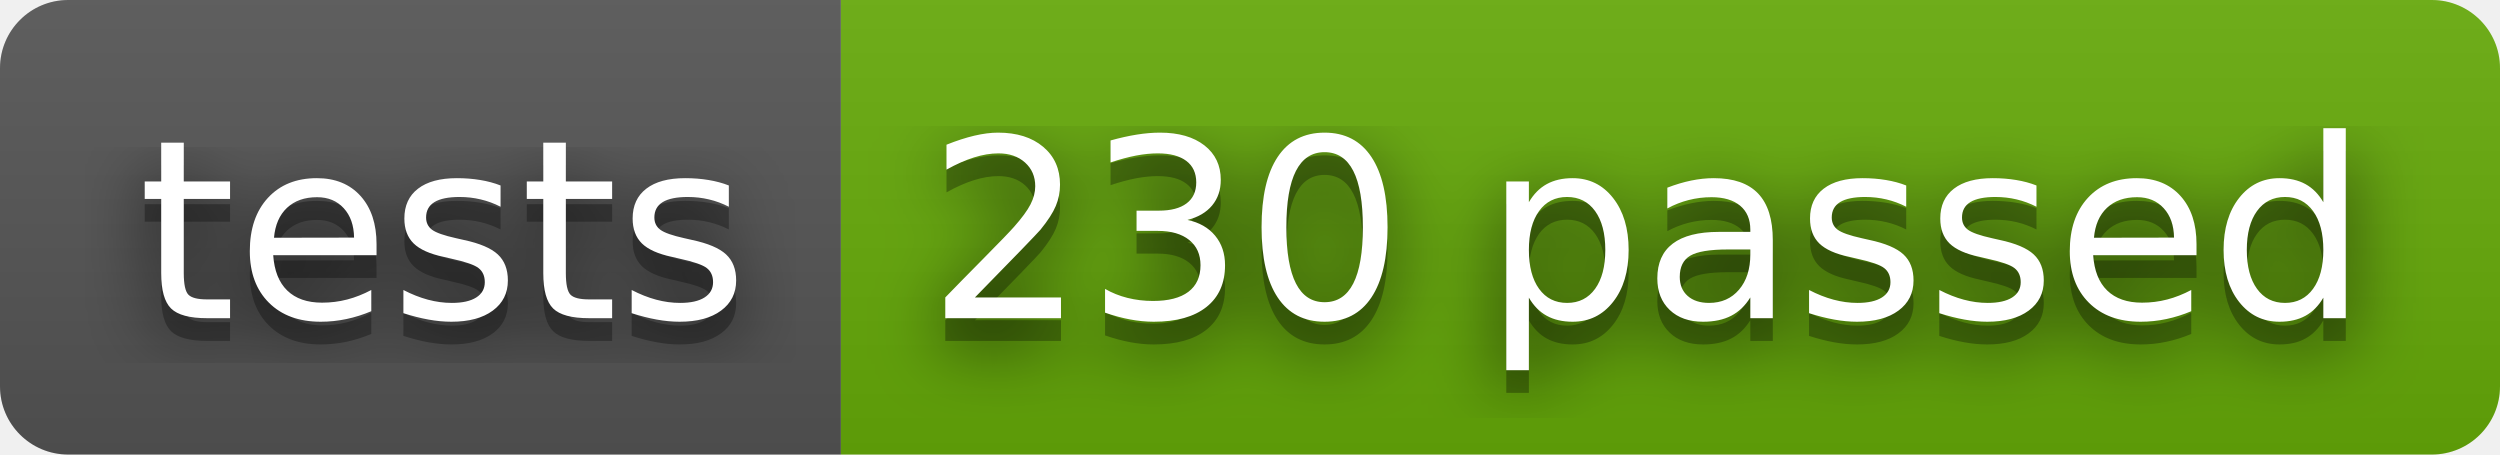
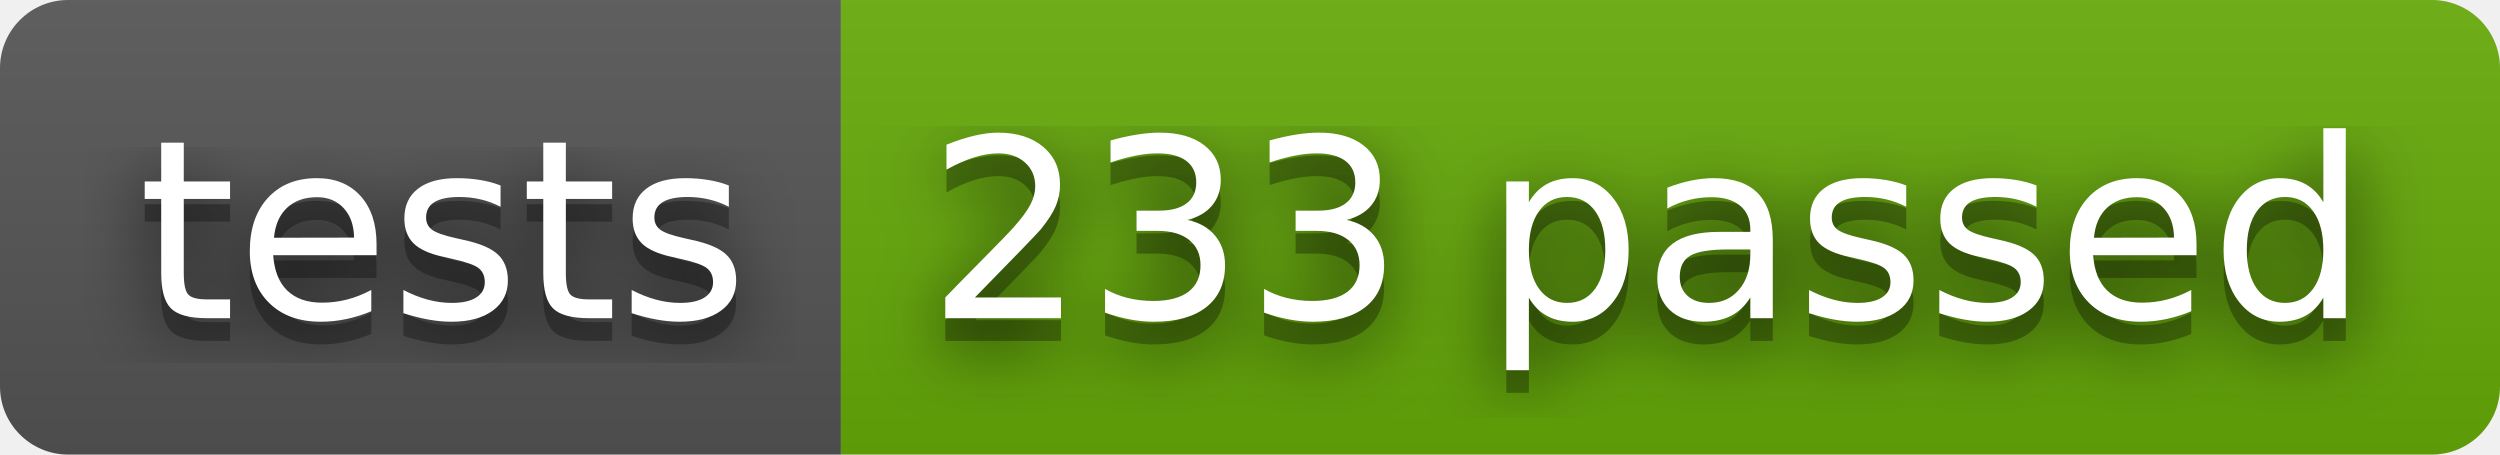
- <svg xmlns="http://www.w3.org/2000/svg" width="110" height="20" role="img" aria-label="tests: 230 passed">
+ <svg xmlns="http://www.w3.org/2000/svg" width="110" height="20" role="img" aria-label="tests: 233 passed">
  <filter id="blur">
    <feGaussianBlur stdDeviation="16" />
  </filter>
  <linearGradient id="s" x2="0" y2="100%">
    <stop offset="0" stop-color="#bbb" stop-opacity=".1" />
    <stop offset="1" stop-opacity=".1" />
  </linearGradient>
  <clipPath id="r">
    <rect width="110" height="20" rx="3" />
  </clipPath>
  <g clip-path="url(#r)">
    <rect width="37" height="20" fill="#555" />
    <rect x="37" width="73" height="20" fill="#67ac09" />
    <rect width="110" height="20" fill="url(#s)" />
  </g>
  <g fill="#fff" text-anchor="middle" font-family="Verdana,Geneva,DejaVu Sans,sans-serif" text-rendering="geometricPrecision" font-size="110">
    <g transform="scale(.1)">
      <g aria-hidden="true" fill="#010101">
        <text x="195" y="150" fill-opacity=".8" filter="url(#blur)" textLength="270">tests</text>
        <text x="195" y="150" fill-opacity=".3" textLength="270">tests</text>
      </g>
      <text x="195" y="140" textLength="270">tests</text>
    </g>
    <g transform="scale(.1)">
      <g aria-hidden="true" fill="#010101">
-         <text x="725" y="150" fill-opacity=".8" filter="url(#blur)" textLength="630">230 passed</text>
-         <text x="725" y="150" fill-opacity=".3" textLength="630">230 passed</text>
+         <text x="725" y="150" fill-opacity=".8" filter="url(#blur)" textLength="630">233 passed</text>
+         <text x="725" y="150" fill-opacity=".3" textLength="630">233 passed</text>
      </g>
-       <text x="725" y="140" textLength="630">230 passed</text>
+       <text x="725" y="140" textLength="630">233 passed</text>
    </g>
  </g>
</svg>
